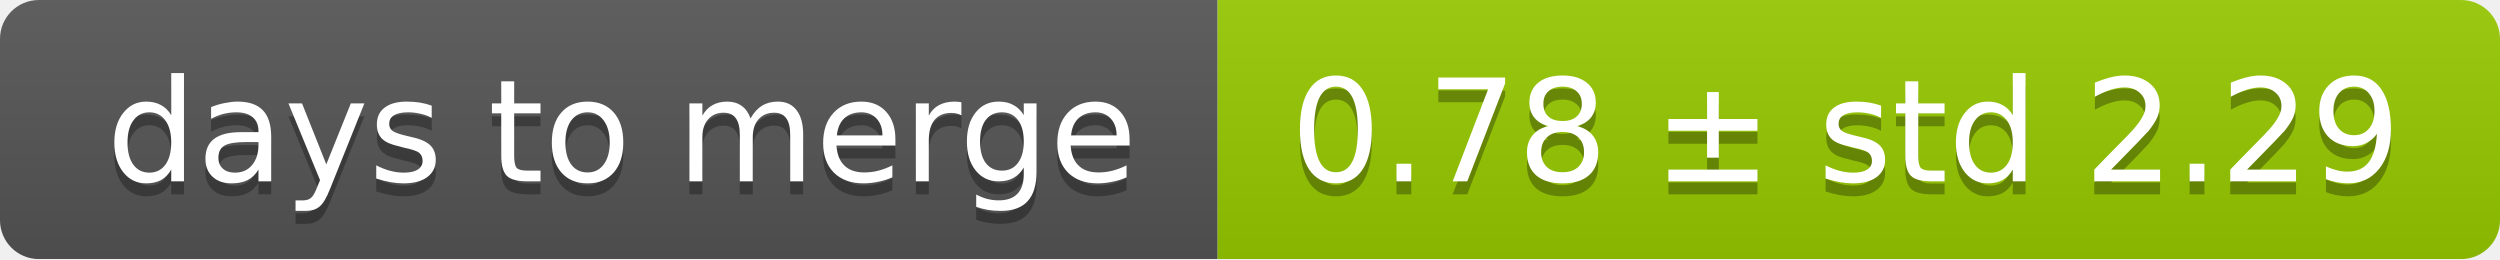
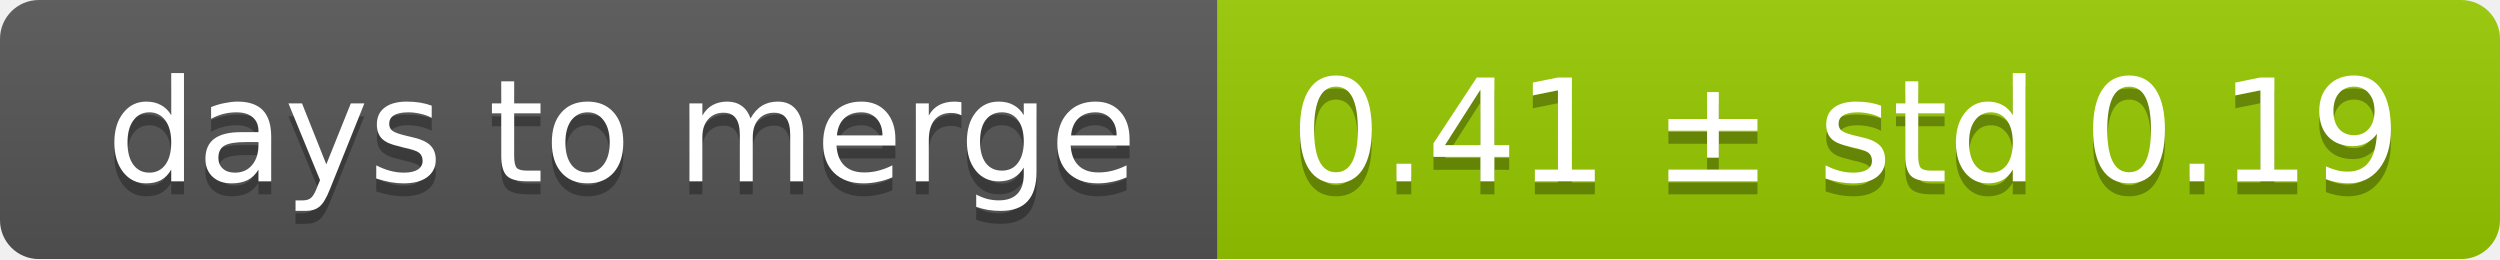
<svg xmlns="http://www.w3.org/2000/svg" width="193" height="20">
  <linearGradient id="smooth" x2="0" y2="100%">
    <stop offset="0" stop-color="#bbb" stop-opacity=".1" />
    <stop offset="1" stop-opacity=".1" />
  </linearGradient>
  <mask id="round">
    <rect width="193" height="20" rx="3" fill="#fff" />
  </mask>
  <g mask="url(#round)">
    <rect width="94" height="20" fill="#555" />
    <rect x="94" width="99" height="20" fill="#97ca00" />
    <rect width="193" height="20" fill="url(#smooth)" />
  </g>
  <g fill="#fff" text-anchor="middle" font-family="DejaVu Sans,Verdana,Geneva,sans-serif" font-size="11">
    <text x="48" y="15" fill="#010101" fill-opacity=".3">days to merge</text>
    <text x="48" y="14">days to merge</text>
-     <text x="142.5" y="15" fill="#010101" fill-opacity=".3">0.78 ± std 2.29</text>
-     <text x="142.5" y="14">0.78 ± std 2.29</text>
+     <text x="142.5" y="15" fill="#010101" fill-opacity=".3">0.41 ± std 0.19</text>
+     <text x="142.5" y="14">0.41 ± std 0.19</text>
  </g>
</svg>
